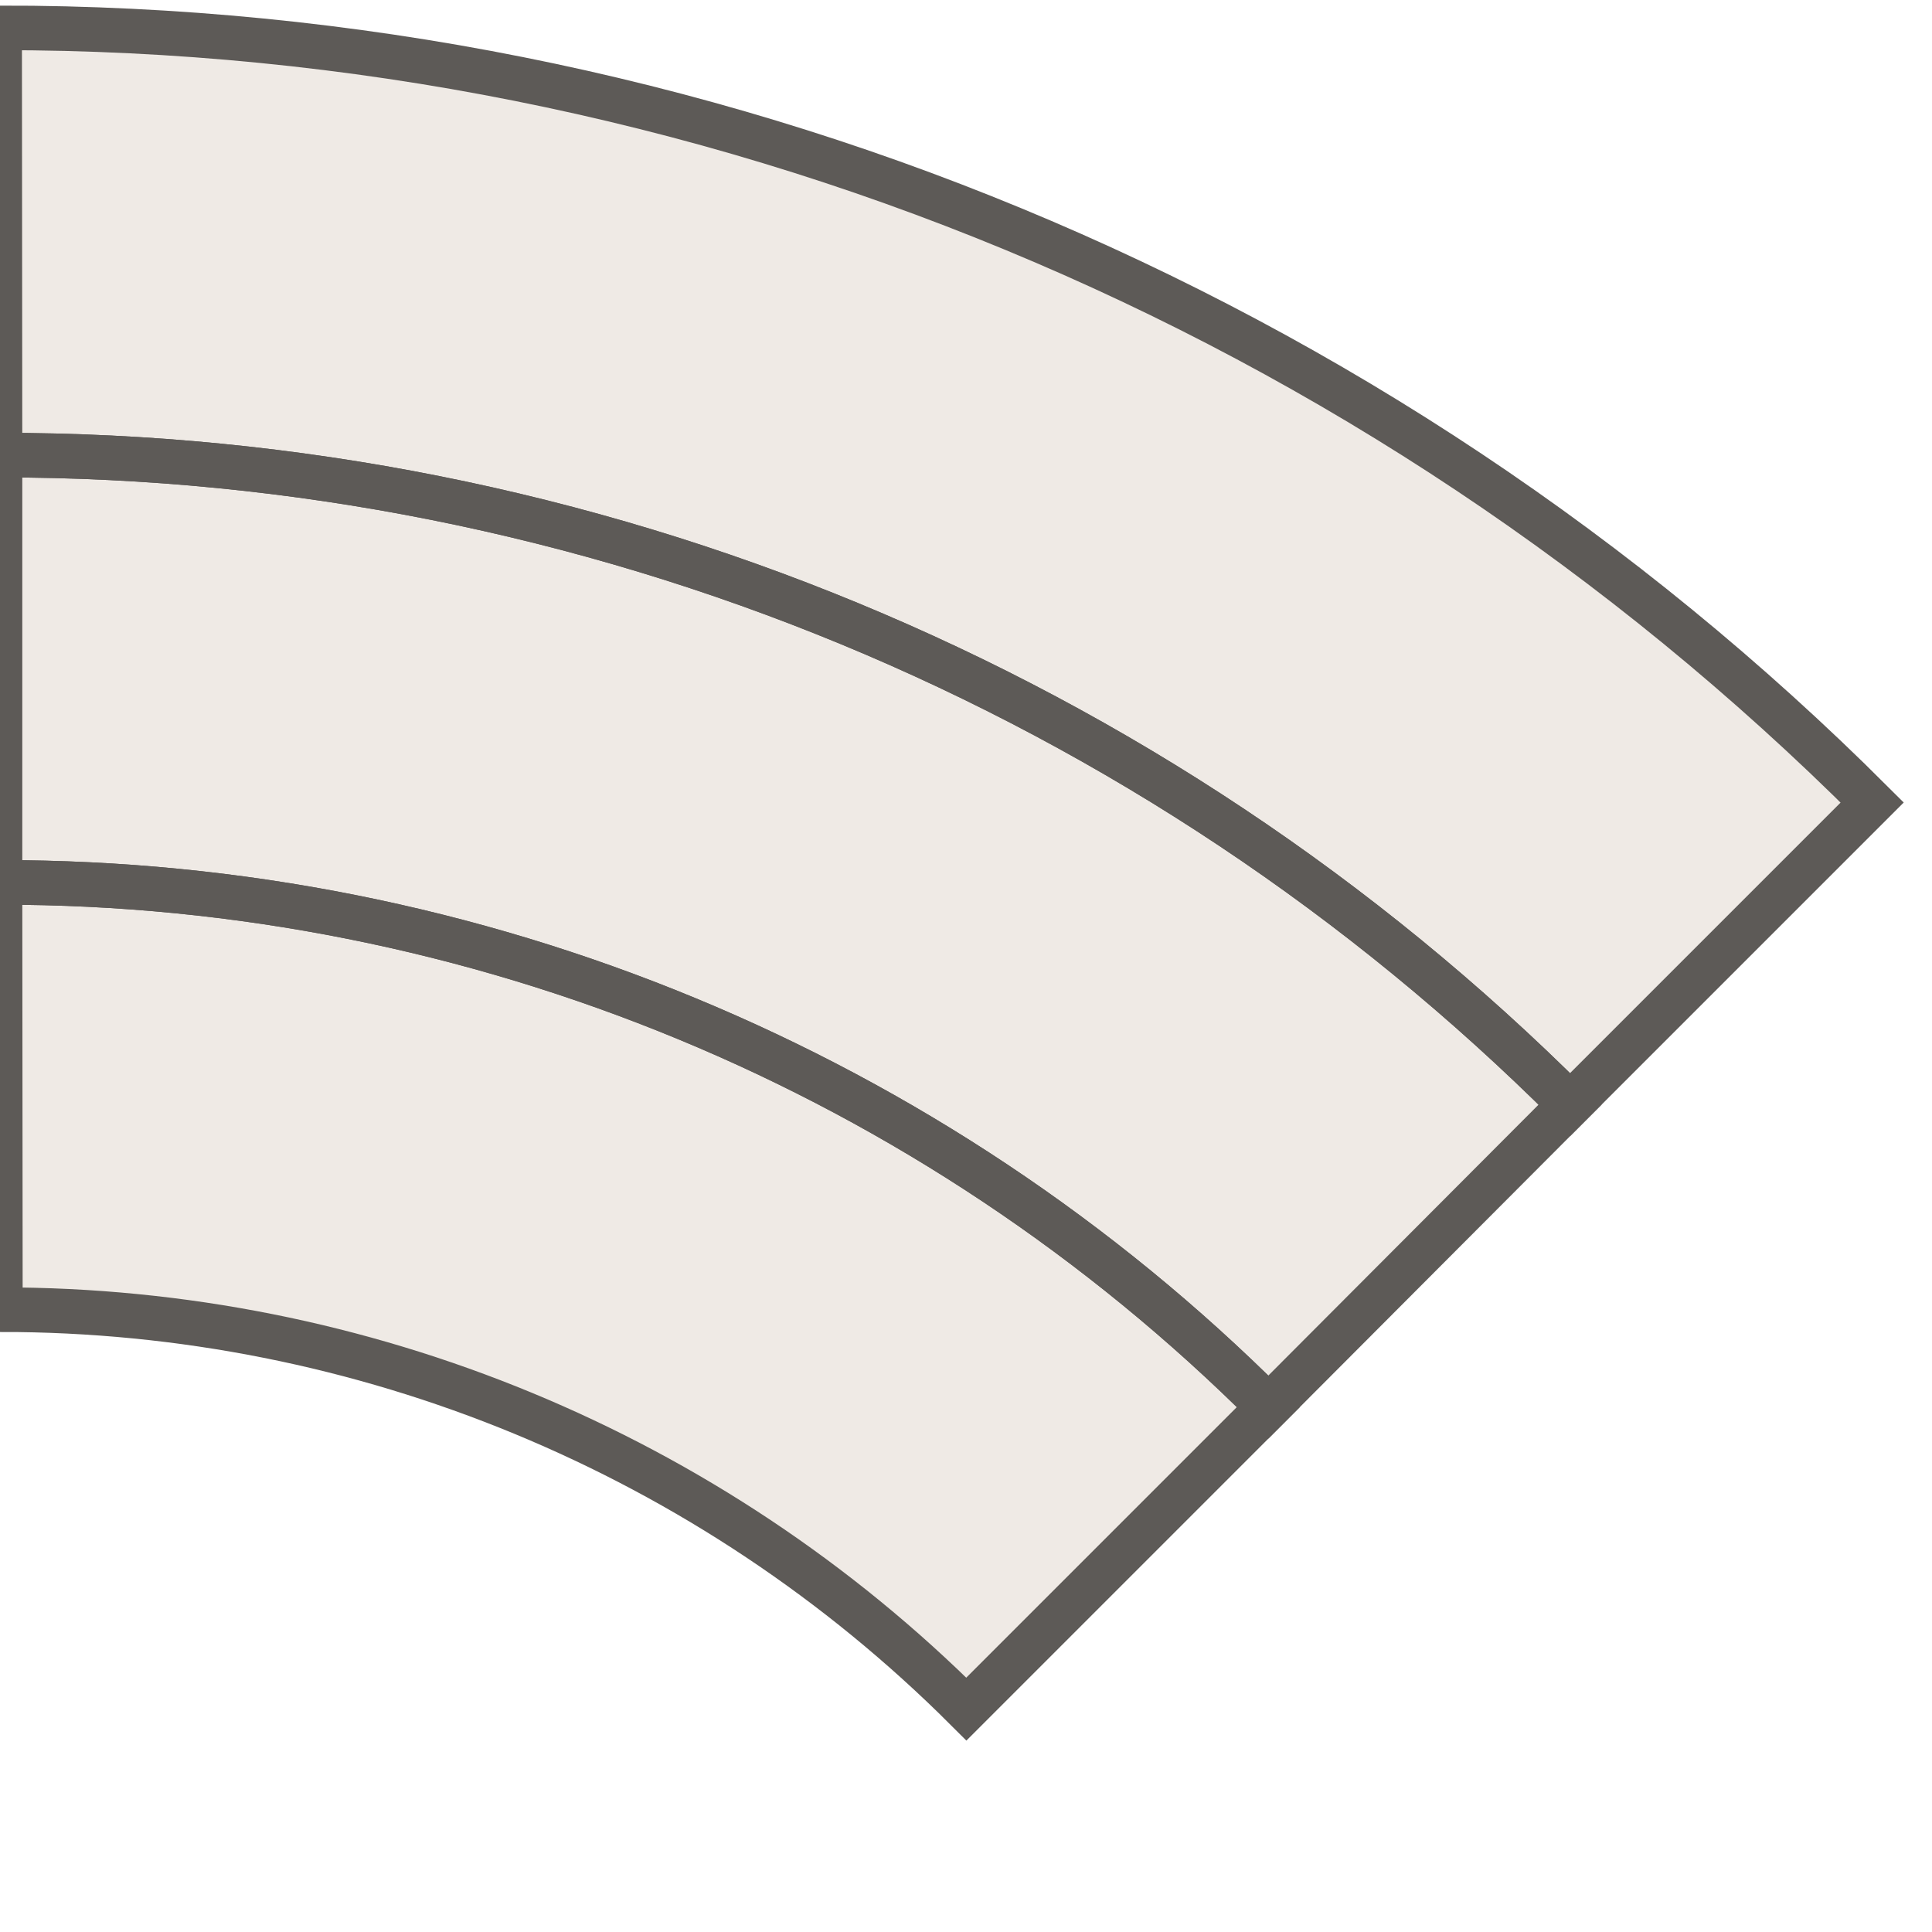
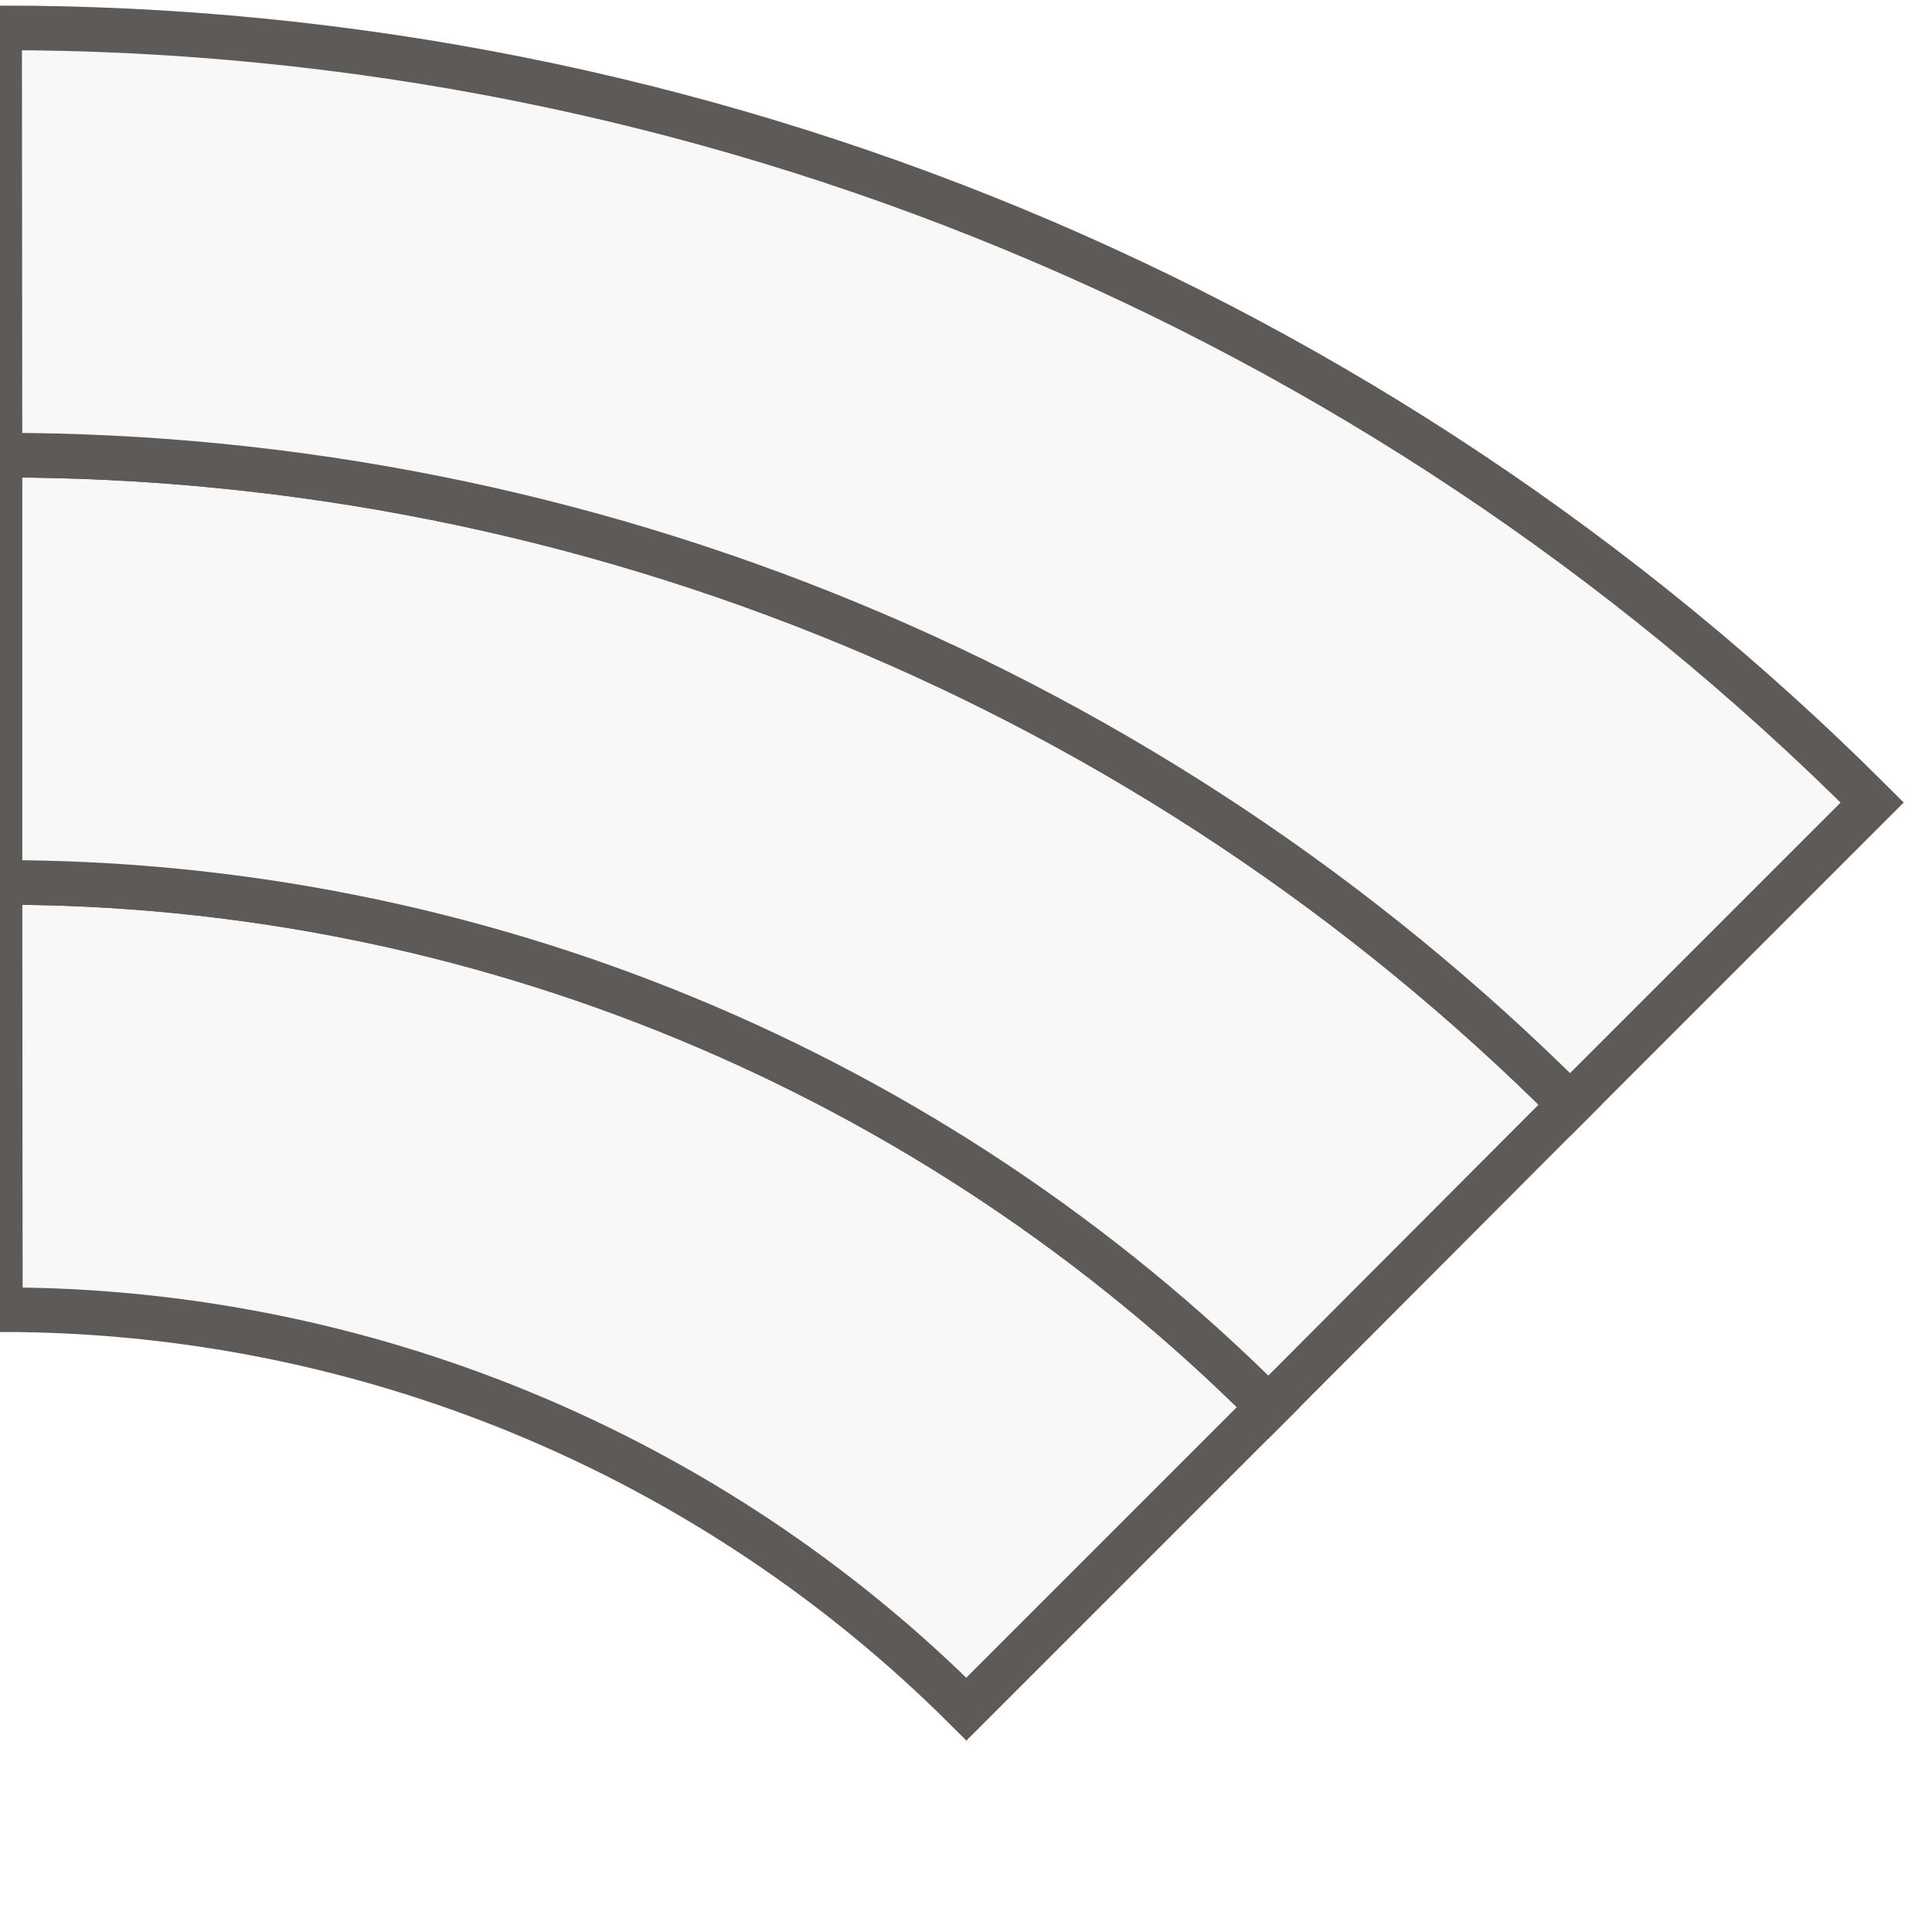
<svg xmlns="http://www.w3.org/2000/svg" width="52" height="52" viewBox="-26.0 -26.0 52 52">
  <clipPath id="vb">
    <rect x="-26.0" y="-26.0" width="52" height="52" />
  </clipPath>
  <g clip-path="url(#vb)">
-     <path d="M -25.99 9.25 A 36.75 36.75 0 0 1 0.01 20.00 L 24.39 -4.40 A 71.25 71.25 0 0 0 -26.01 -25.25 Z" fill="#efeae5" />
-     <path d="M -25.99 9.25 A 36.75 36.75 0 0 1 0.01 20.00 L 8.14 11.87 A 48.25 48.25 0 0 0 -26.00 -2.25 Z" fill="none" stroke="#5d5a57" stroke-width="1.2" />
-     <path d="M -26.00 -2.25 A 48.25 48.25 0 0 1 8.14 11.87 L 16.26 3.73 A 59.75 59.75 0 0 0 -26.00 -13.75 Z" fill="none" stroke="#5d5a57" stroke-width="1.2" />
-     <path d="M -26.00 -13.75 A 59.75 59.75 0 0 1 16.26 3.73 L 24.39 -4.40 A 71.25 71.25 0 0 0 -26.01 -25.25 Z" fill="none" stroke="#5d5a57" stroke-width="1.2" />
+     <path d="M -25.99 9.25 A 36.75 36.75 0 0 1 0.01 20.00 L 8.14 11.87 A 48.25 48.25 0 0 0 -26.00 -2.25 Z" fill="#f8f8f8" stroke="#5d5a57" stroke-width="1.2" />
+     <path d="M -26.00 -2.25 A 48.25 48.25 0 0 1 8.14 11.87 L 16.26 3.73 A 59.75 59.75 0 0 0 -26.00 -13.75 Z" fill="#f8f8f8" stroke="#5d5a57" stroke-width="1.2" />
+     <path d="M -26.00 -13.75 A 59.75 59.75 0 0 1 16.26 3.73 L 24.39 -4.40 A 71.25 71.25 0 0 0 -26.01 -25.25 Z" fill="#f8f8f8" stroke="#5d5a57" stroke-width="1.2" />
  </g>
</svg>
